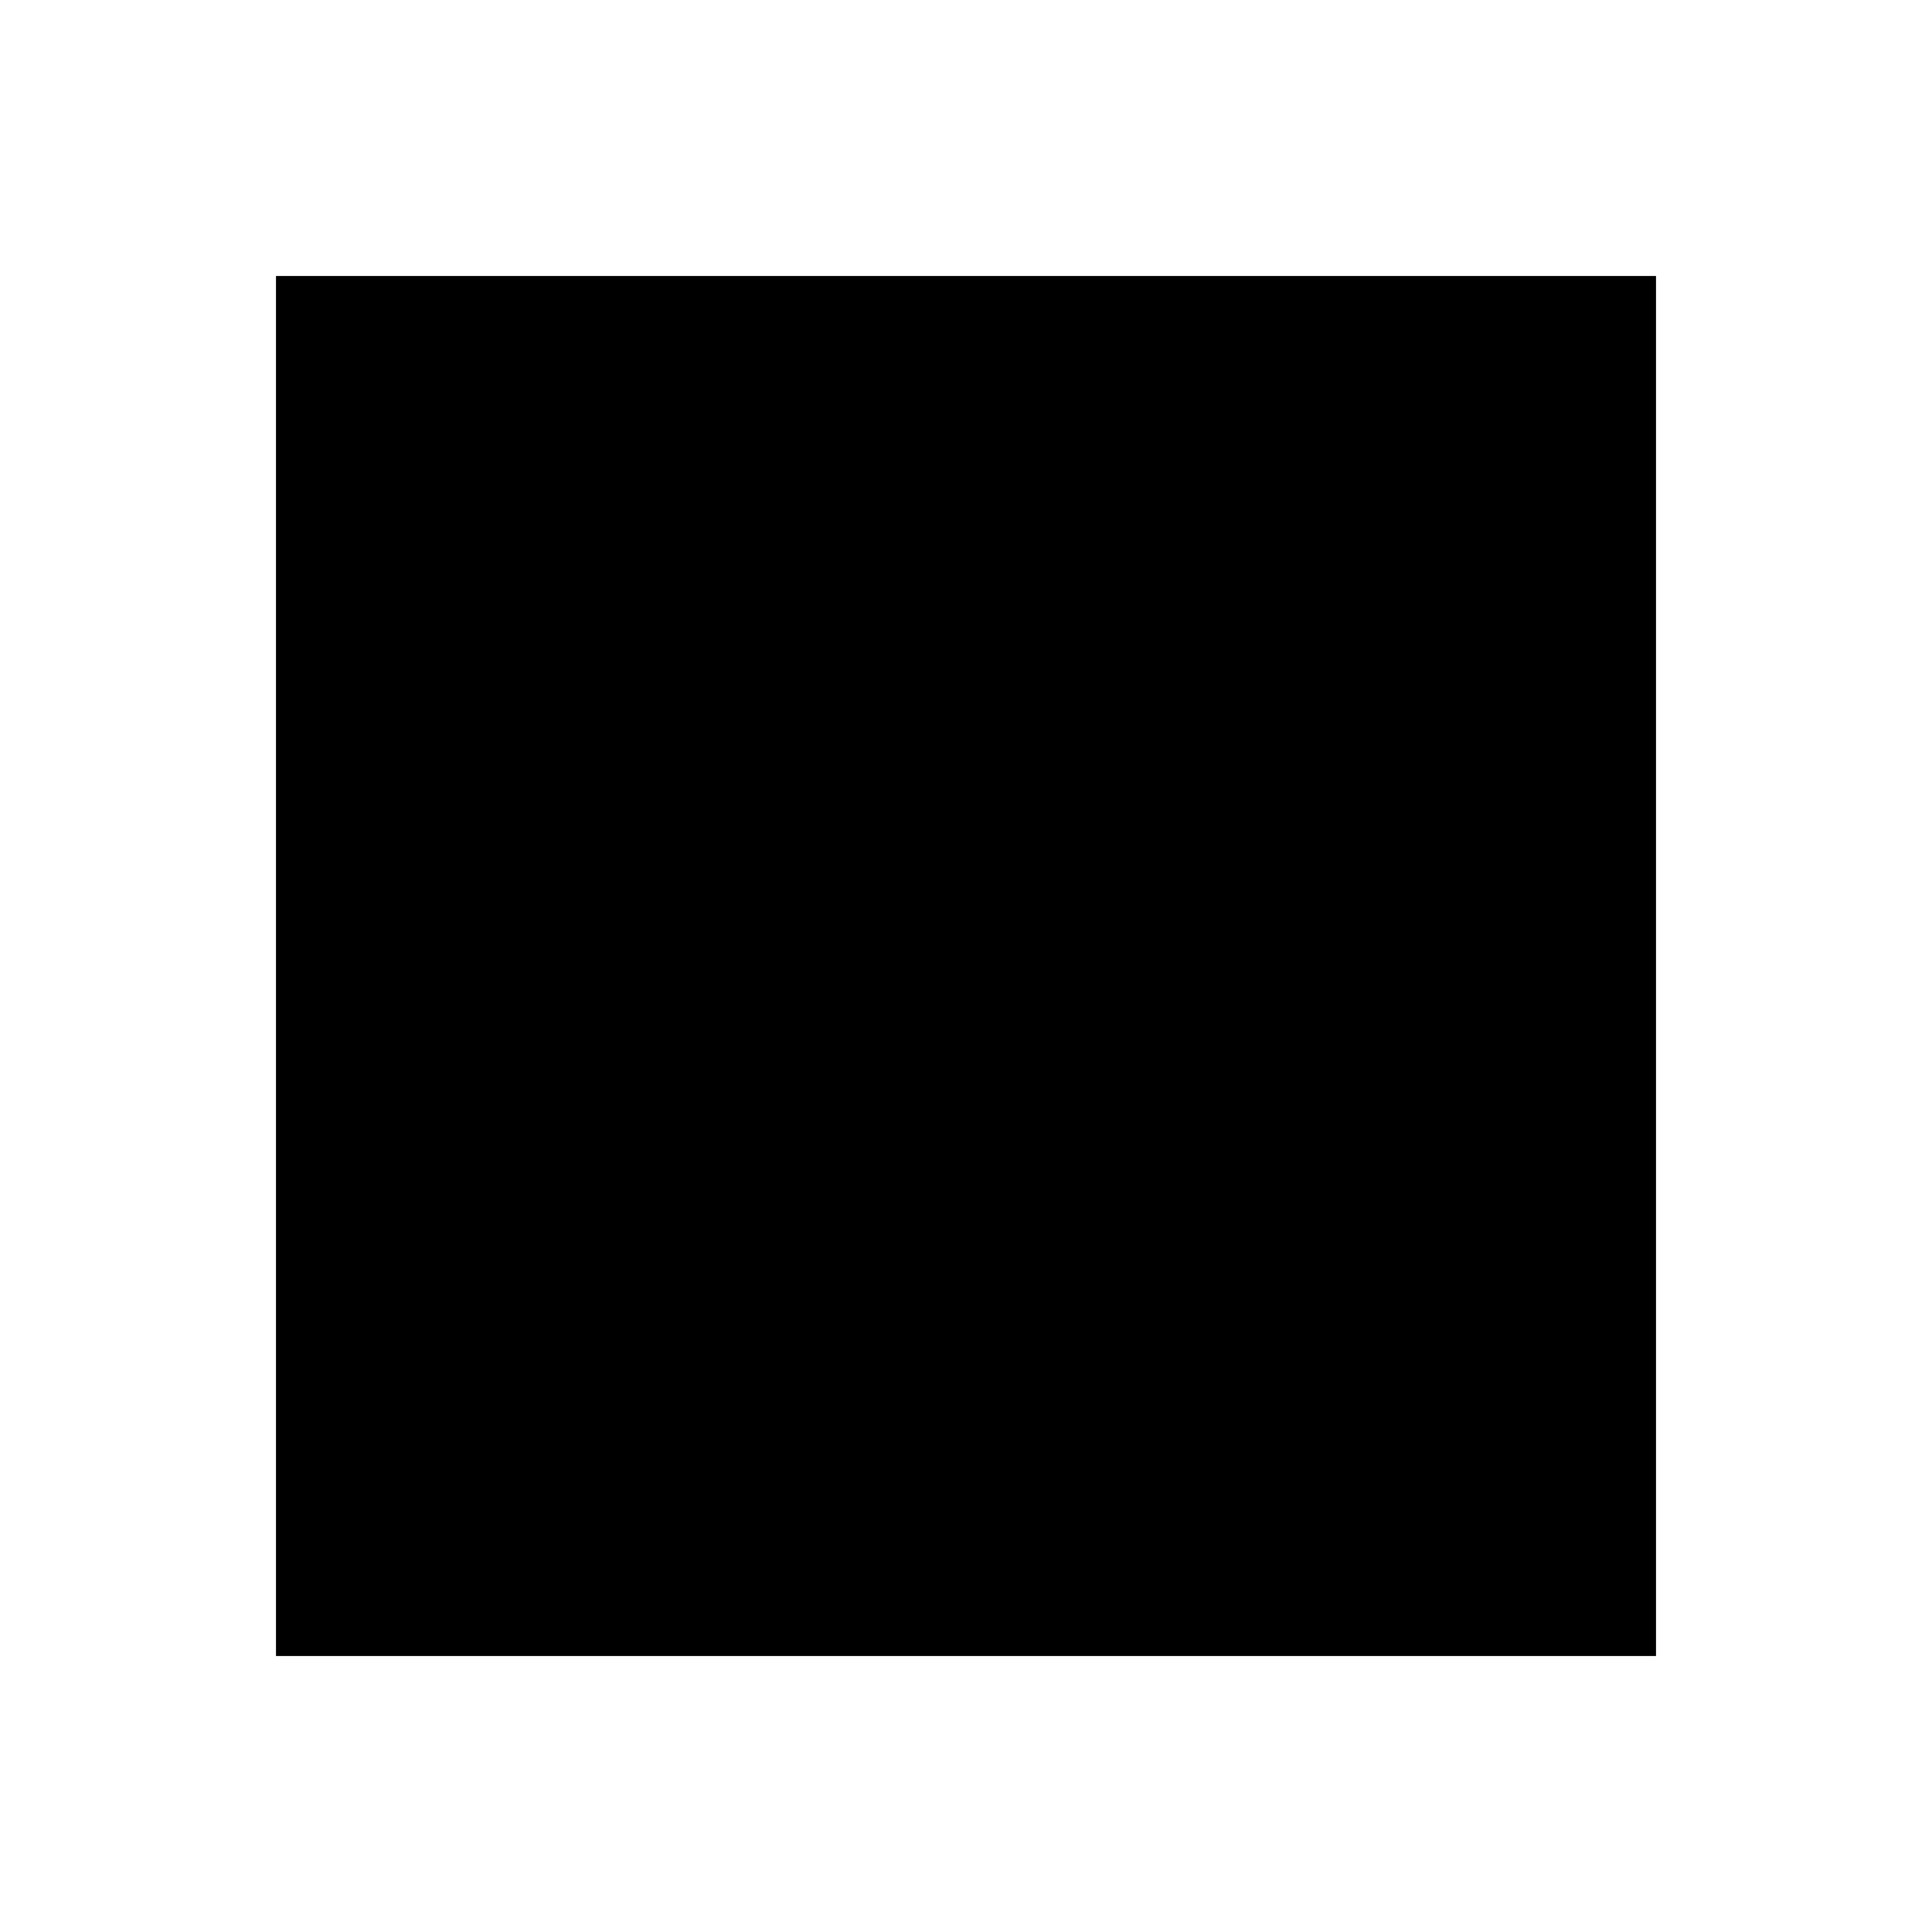
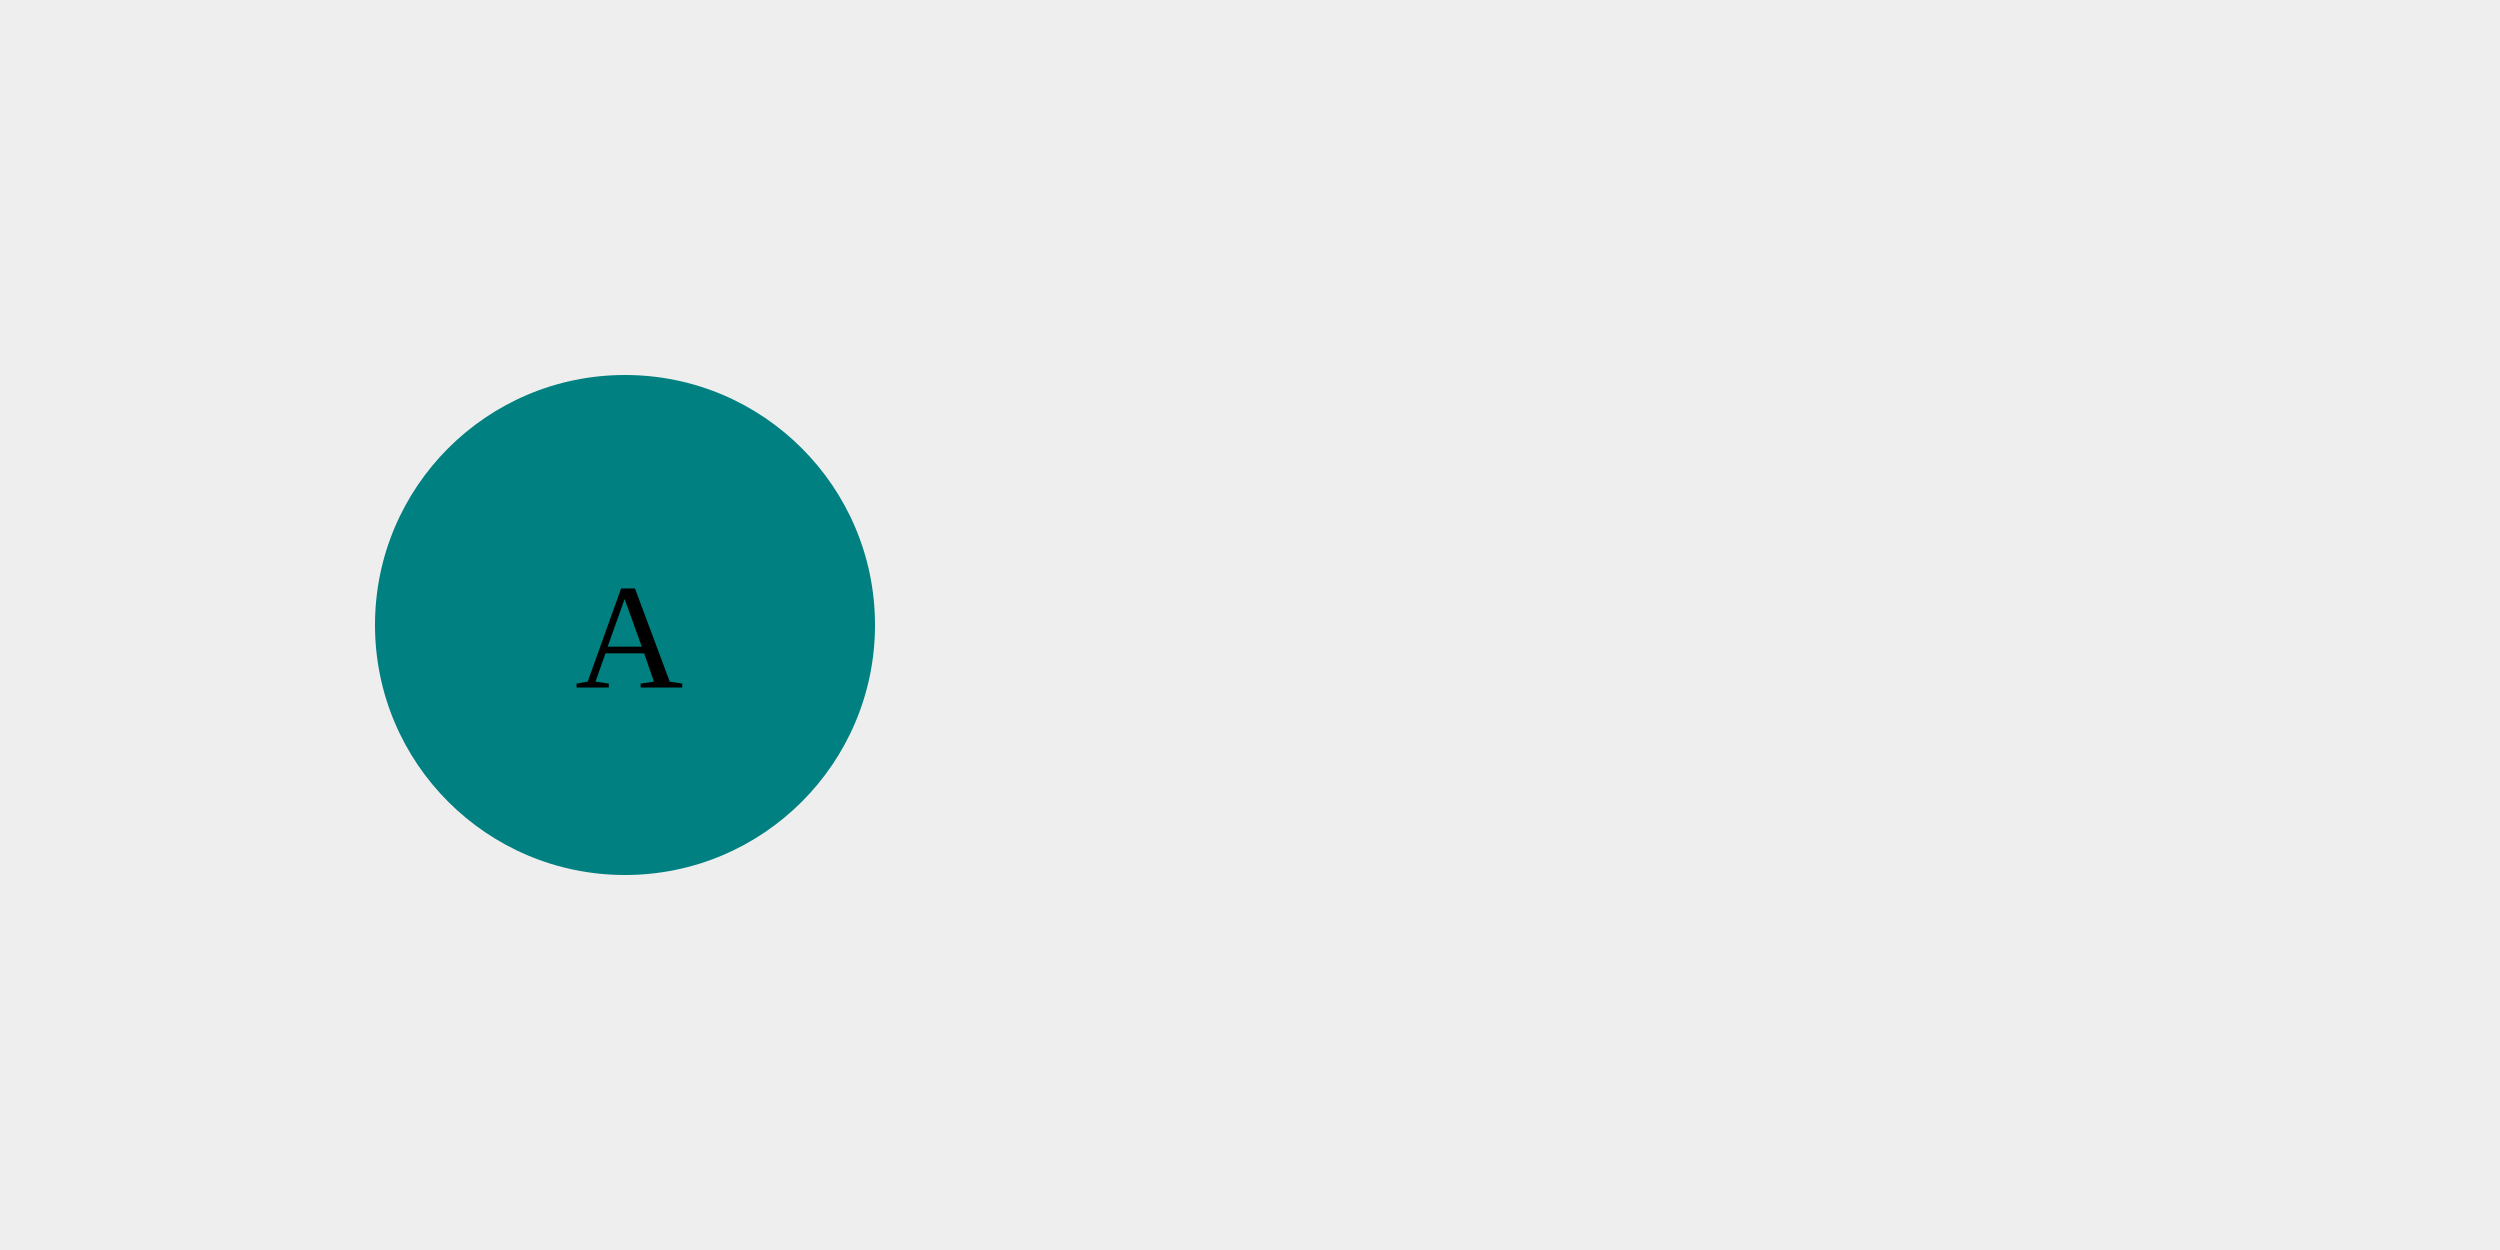
- <svg xmlns="http://www.w3.org/2000/svg" width="200" height="200" viewBox="-2 -2 14 14" version="1.1">
-   <rect x="0" y="0" width="10" height="10" data-kind="tile" stroke-linejoin="round" />
+ <svg xmlns="http://www.w3.org/2000/svg" width="200" height="100" viewBox="0 0 200 100" version="1.1">
+   <g>
+     <rect x="0" y="0" width="200" height="100" fill="#eeeeee" />
+   </g>
+   <g>
+     <circle cx="50" cy="50" r="20" fill="teal" />
+     <g>
+       <text x="46" y="55">A</text>
+     </g>
+   </g>
</svg>
